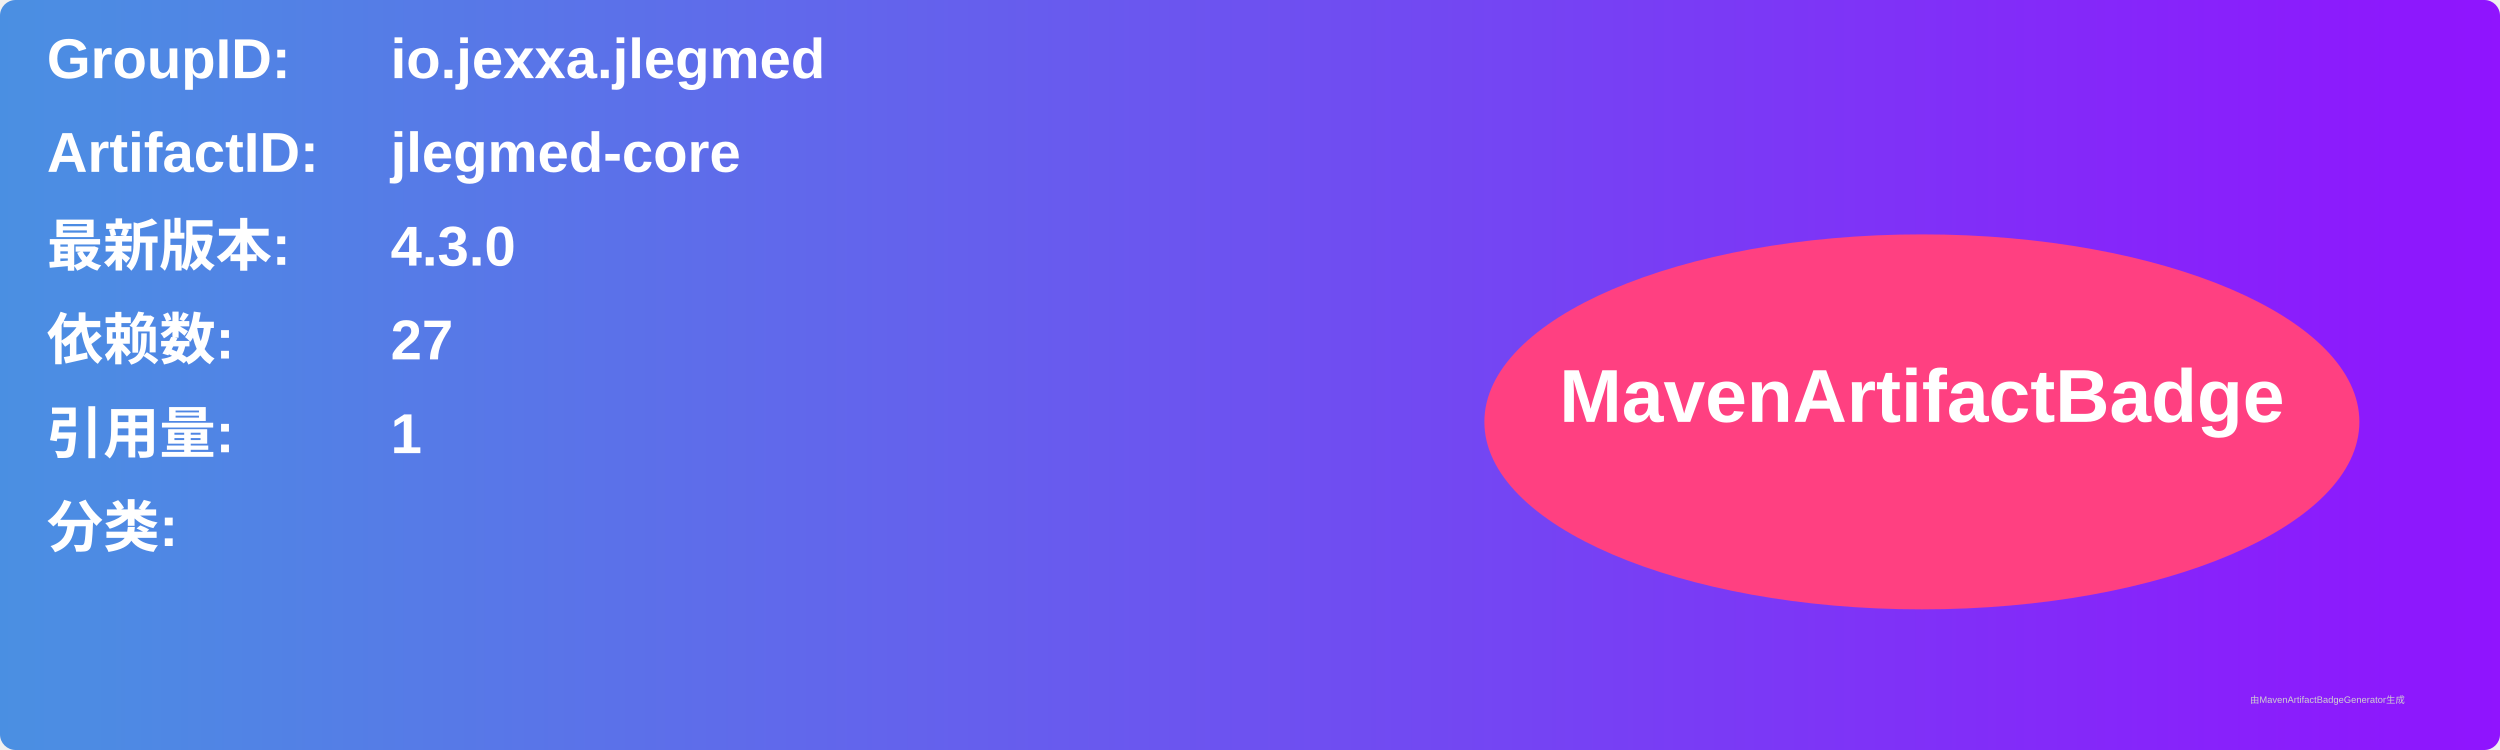
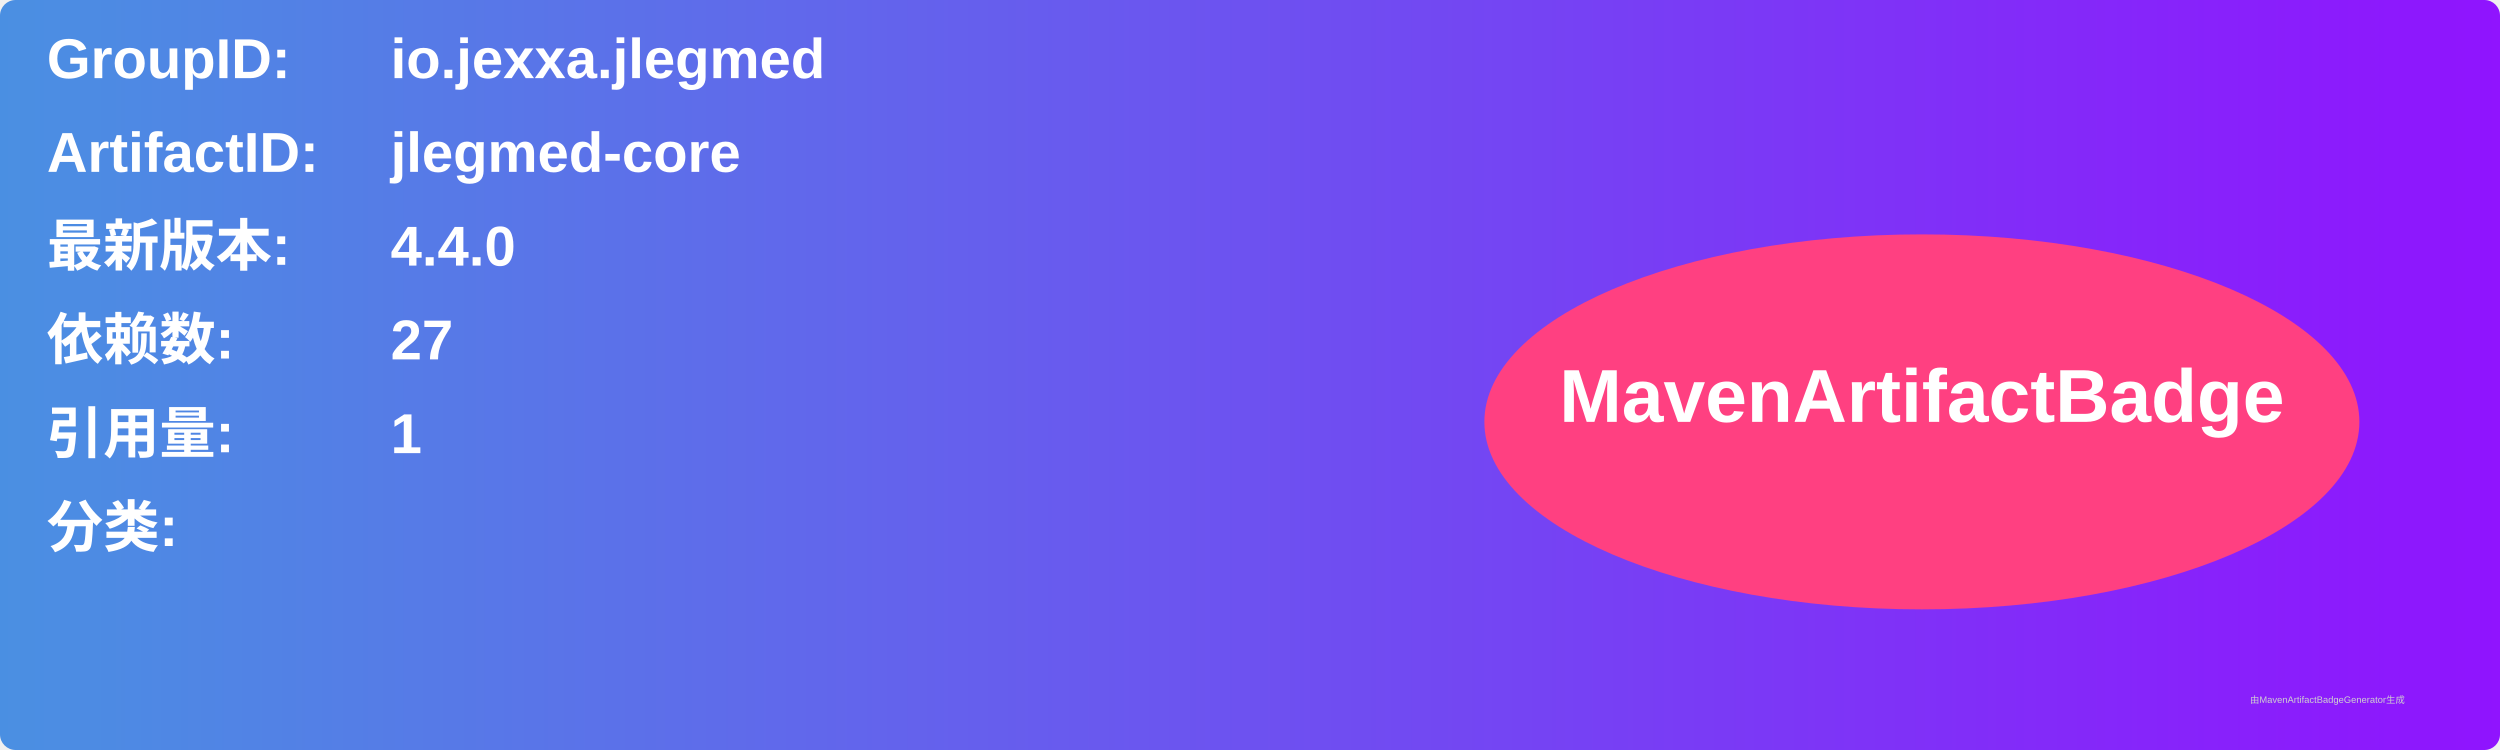
<svg xmlns="http://www.w3.org/2000/svg" width="800" height="240" viewBox="0 0 800 240">
  <linearGradient id="grad" x1="0%" y1="0%" x2="100%" y2="0%">
    <stop offset="0%" stop-color="#4a90e2" />
    <stop offset="100%" stop-color="#9013fe" />
  </linearGradient>
  <rect width="100%" height="100%" rx="5" ry="5" fill="url(#grad)" />
  <g transform="translate(15, 15)">
    <text x="0" y="10" font-family="Arial" font-size="18" fill="white" font-weight="bold" width="260">GroupID:</text>
    <text x="110" y="10" font-family="Arial" font-size="18" fill="white" font-weight="bold" width="460">io.jexxa.jlegmed</text>
    <text x="0" y="40" font-family="Arial" font-size="18" fill="white" font-weight="bold" width="260">ArtifactID:</text>
    <text x="110" y="40" font-family="Arial" font-size="18" fill="white" font-weight="bold" width="460">jlegmed-core</text>
    <text x="0" y="70" font-family="Arial" font-size="18" fill="white" font-weight="bold">最新版本:</text>
    <text x="110" y="70" font-family="Arial" font-size="18" fill="white" font-weight="bold">
-       <tspan font-weight="bold">4.3.0</tspan>
+       <tspan font-weight="bold">4.4.0</tspan>
    </text>
    <text x="0" y="100" font-family="Arial" font-size="18" fill="white" font-weight="bold">依赖数: </text>
    <text x="110" y="100" font-family="Arial" font-size="18" fill="white">
      <tspan font-weight="bold">27</tspan>
    </text>
    <text x="0" y="130" font-family="Arial" font-size="18" fill="white" font-weight="bold">引用量: </text>
    <text x="110" y="130" font-family="Arial" font-size="18" fill="white">
      <tspan font-weight="bold">1</tspan>
    </text>
    <text x="0" y="160" font-family="Arial" font-size="18" fill="white" font-weight="bold">分类:</text>
    <text x="10" y="190" font-family="Arial" font-size="10" fill="white">
      <tspan font-weight="bold" />
    </text>
    <ellipse cx="600" cy="120" rx="140" ry="60" fill="#ff4081" />
    <text x="600" y="120" text-anchor="middle" font-family="Arial" font-size="24" fill="white" font-weight="bold">MavenArtifactBadge</text>
  </g>
  <text x="720" y="225" font-family="Arial" font-size="3" fill="#d0d0d0">由MavenArtifactBadgeGenerator生成</text>
</svg>
